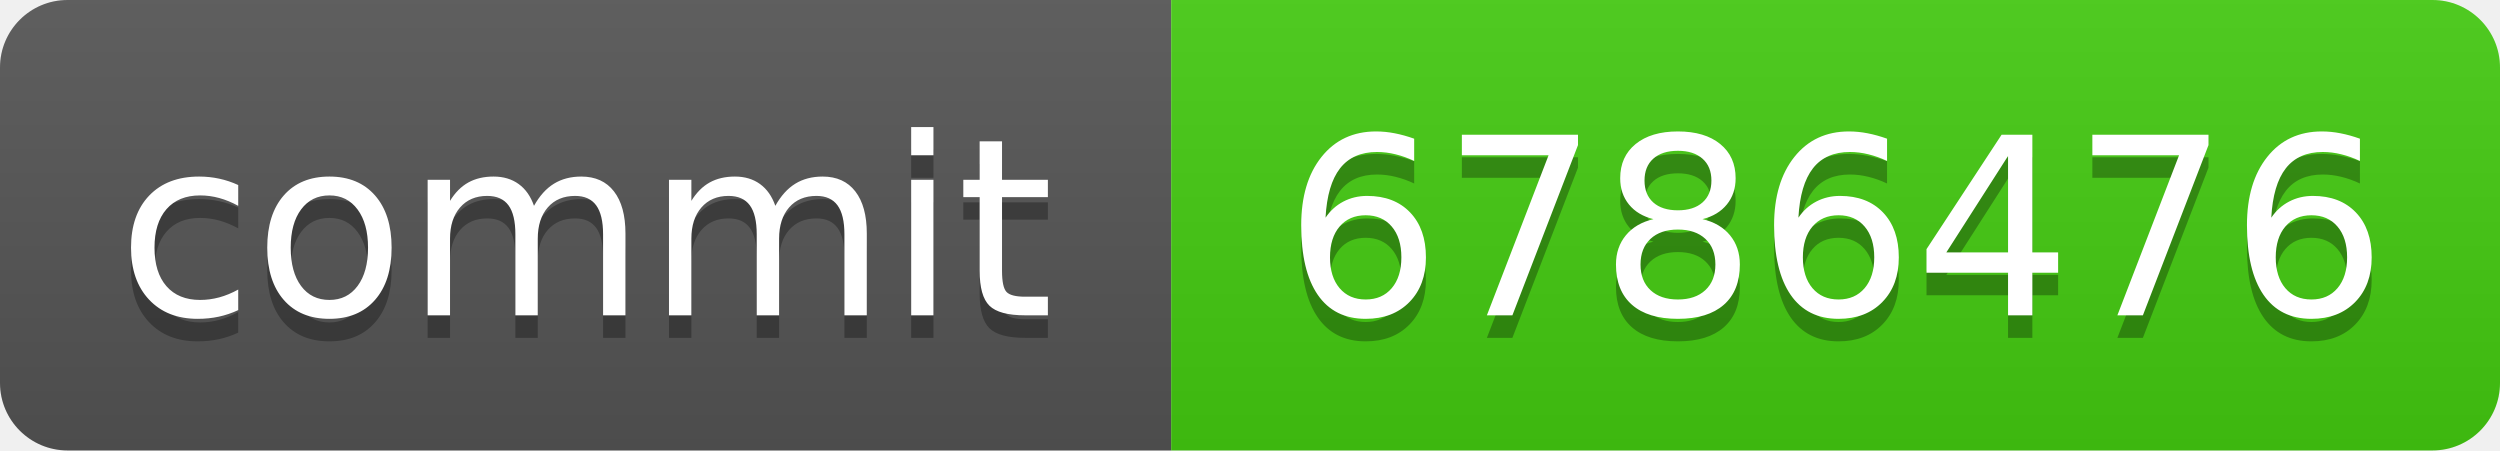
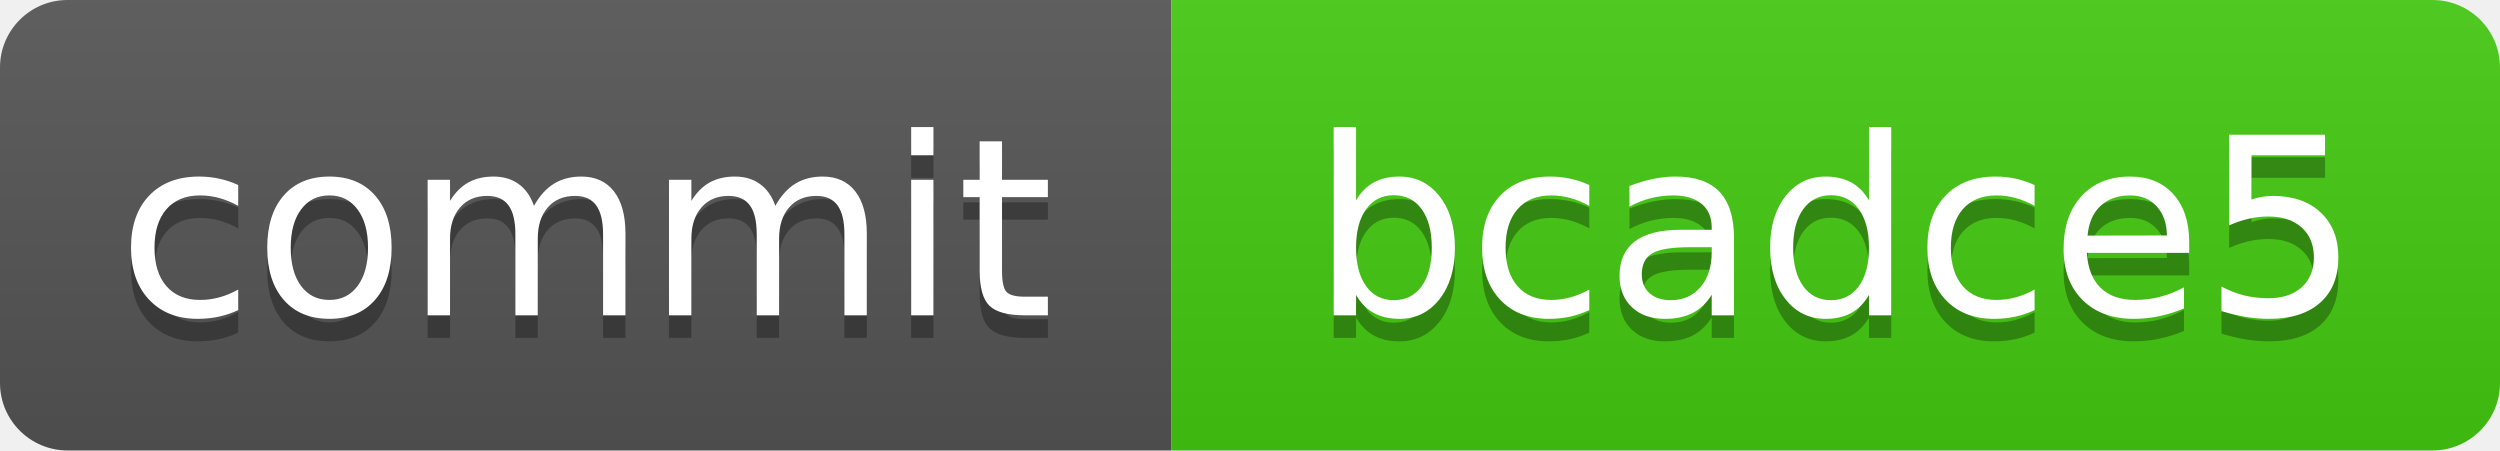
<svg xmlns="http://www.w3.org/2000/svg" xmlns:xlink="http://www.w3.org/1999/xlink" width="111" height="20" role="img">
-   <a target="_blank" xlink:href="https://github.com/symbolic-labs-pub/freedom-that-lasts/commit/6786476952e9123b87e99928e09fa25a61312d72">
+   <a target="_blank" xlink:href="https://github.com/symbolic-labs-pub/freedom-that-lasts/commit/bcadce5a033929ed6bef761f1f4126238c996905">
    <linearGradient id="s" x2="0" y2="100%">
      <stop offset="0" stop-color="#bbb" stop-opacity=".1" />
      <stop offset="1" stop-opacity=".1" />
    </linearGradient>
    <clipPath id="r">
      <rect width="111" height="20" rx="3" fill="#fff" />
    </clipPath>
    <g clip-path="url(#r)">
      <rect width="52" height="20" fill="#555" />
      <rect x="52" width="59" height="20" fill="#4c1" />
      <rect width="111" height="20" fill="url(#s)" />
    </g>
    <g fill="#fff" text-anchor="middle" font-family="Verdana,Geneva,DejaVu Sans,sans-serif" text-rendering="geometricPrecision" font-size="110">
      <text aria-hidden="true" x="260.0" y="150" fill="#010101" fill-opacity=".3" transform="scale(.1)" textLength="420">commit</text>
      <text x="260.0" y="140" transform="scale(.1)" fill="#fff" textLength="420">commit</text>
-       <text aria-hidden="true" x="815.0" y="150" fill="#010101" fill-opacity=".3" transform="scale(.1)" textLength="490">6786476</text>
-       <text x="815.0" y="140" transform="scale(.1)" fill="#fff" textLength="490">6786476</text>
+       <text aria-hidden="true" x="815.0" y="150" fill="#010101" fill-opacity=".3" transform="scale(.1)" textLength="490">bcadce5</text>
+       <text x="815.0" y="140" transform="scale(.1)" fill="#fff" textLength="490">bcadce5</text>
    </g>
  </a>
</svg>
